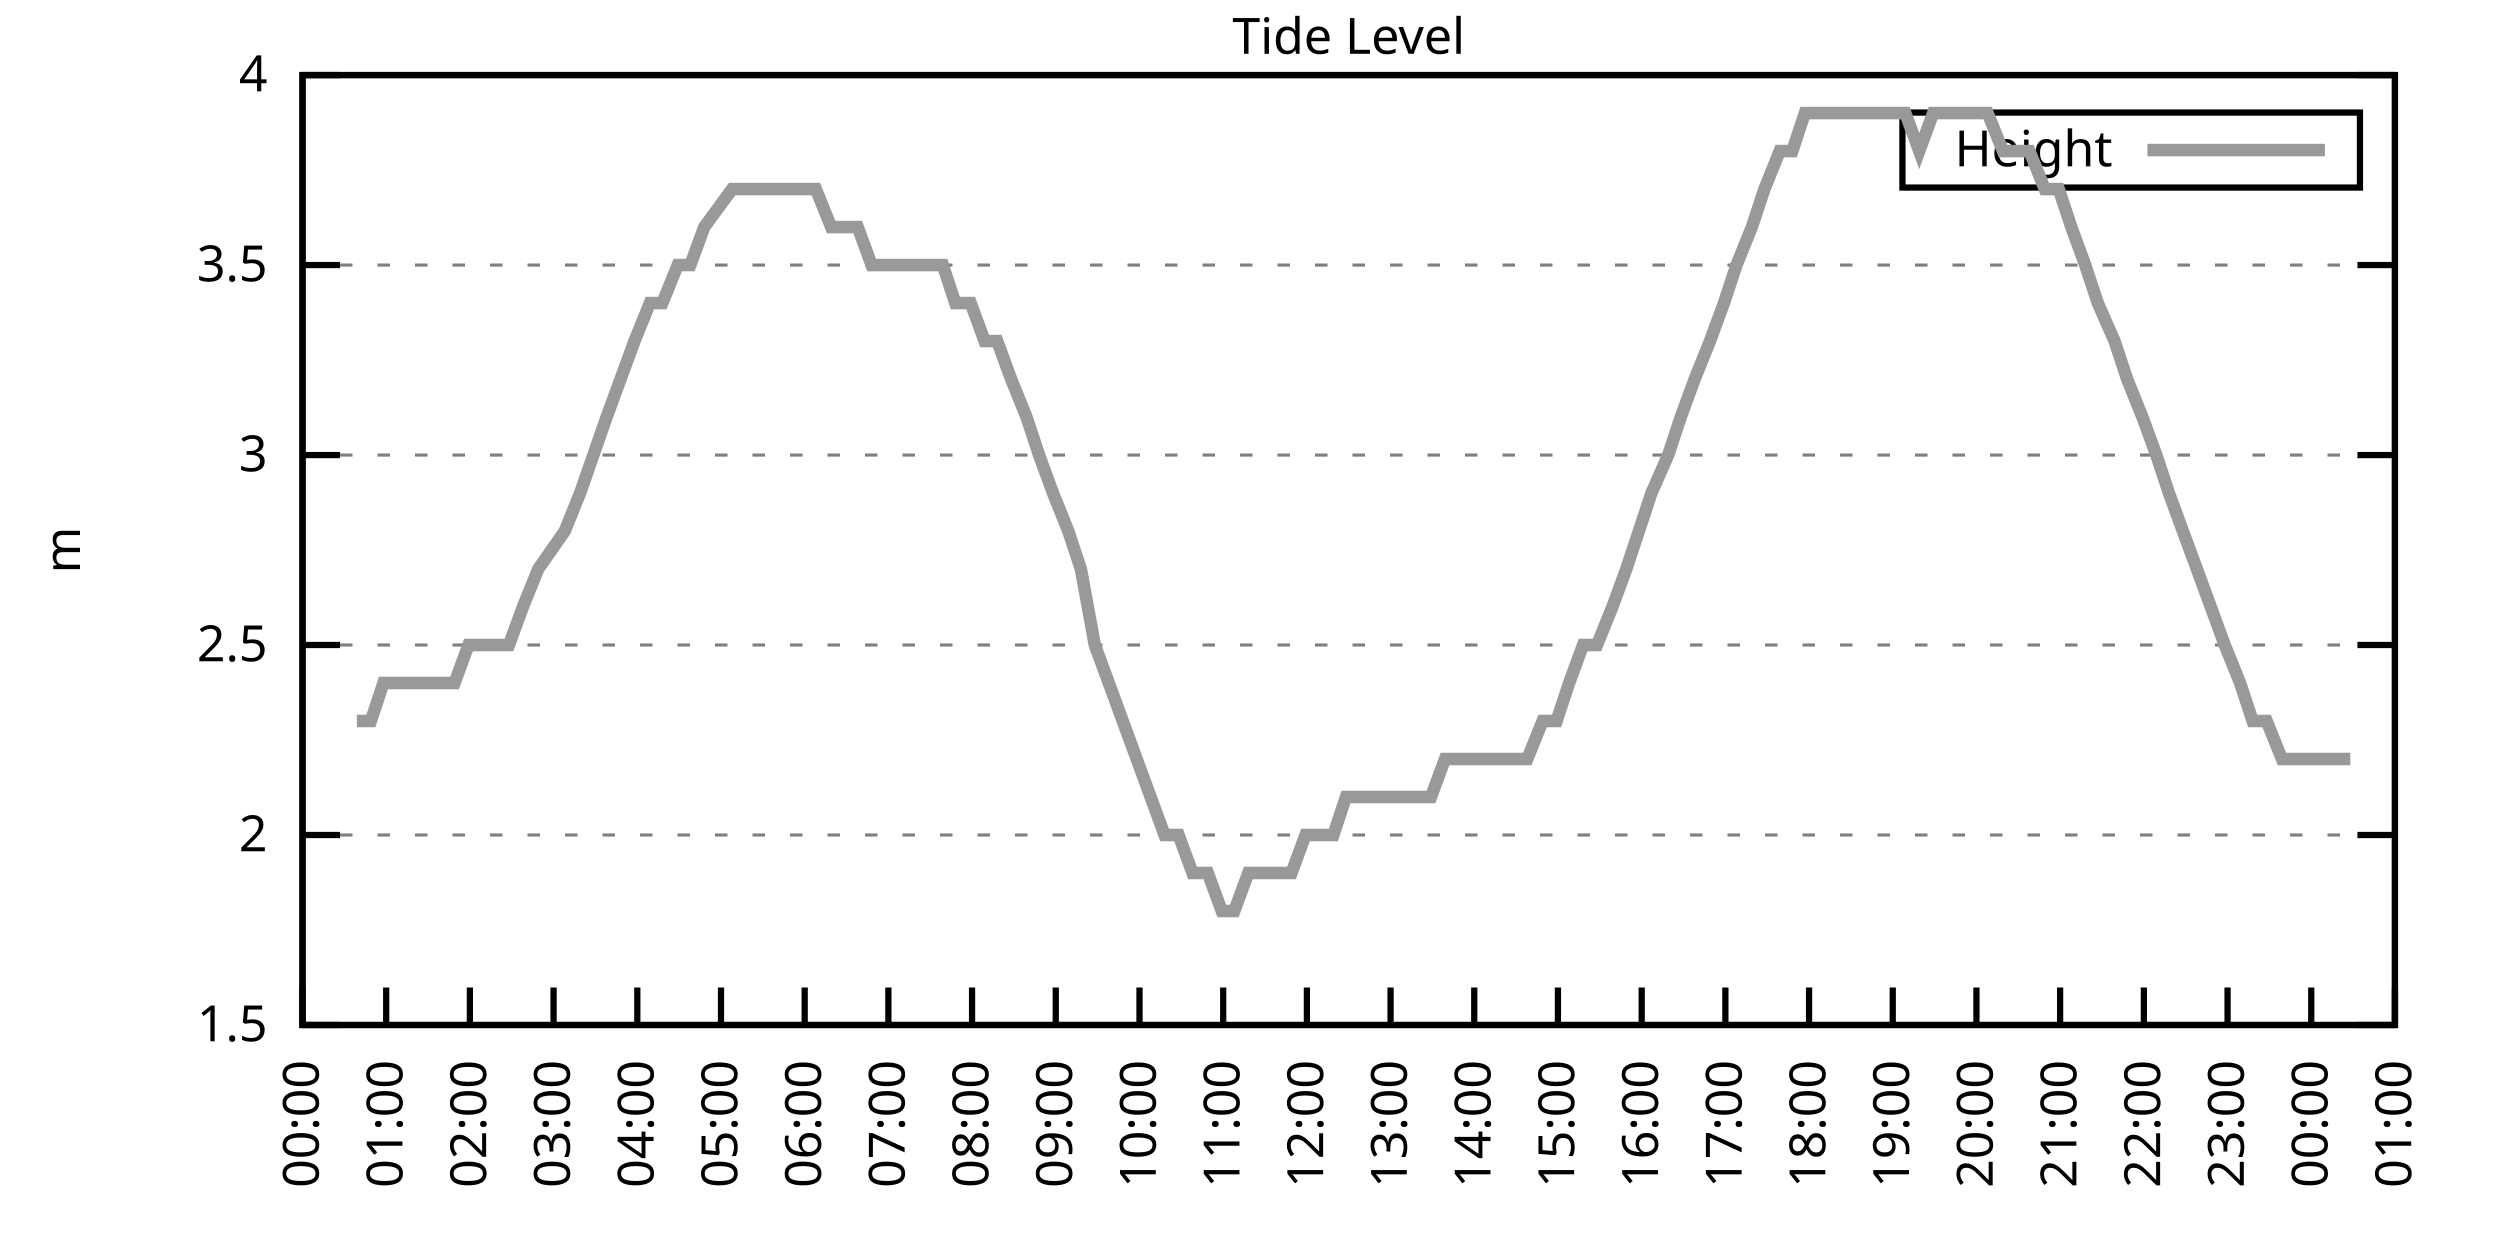
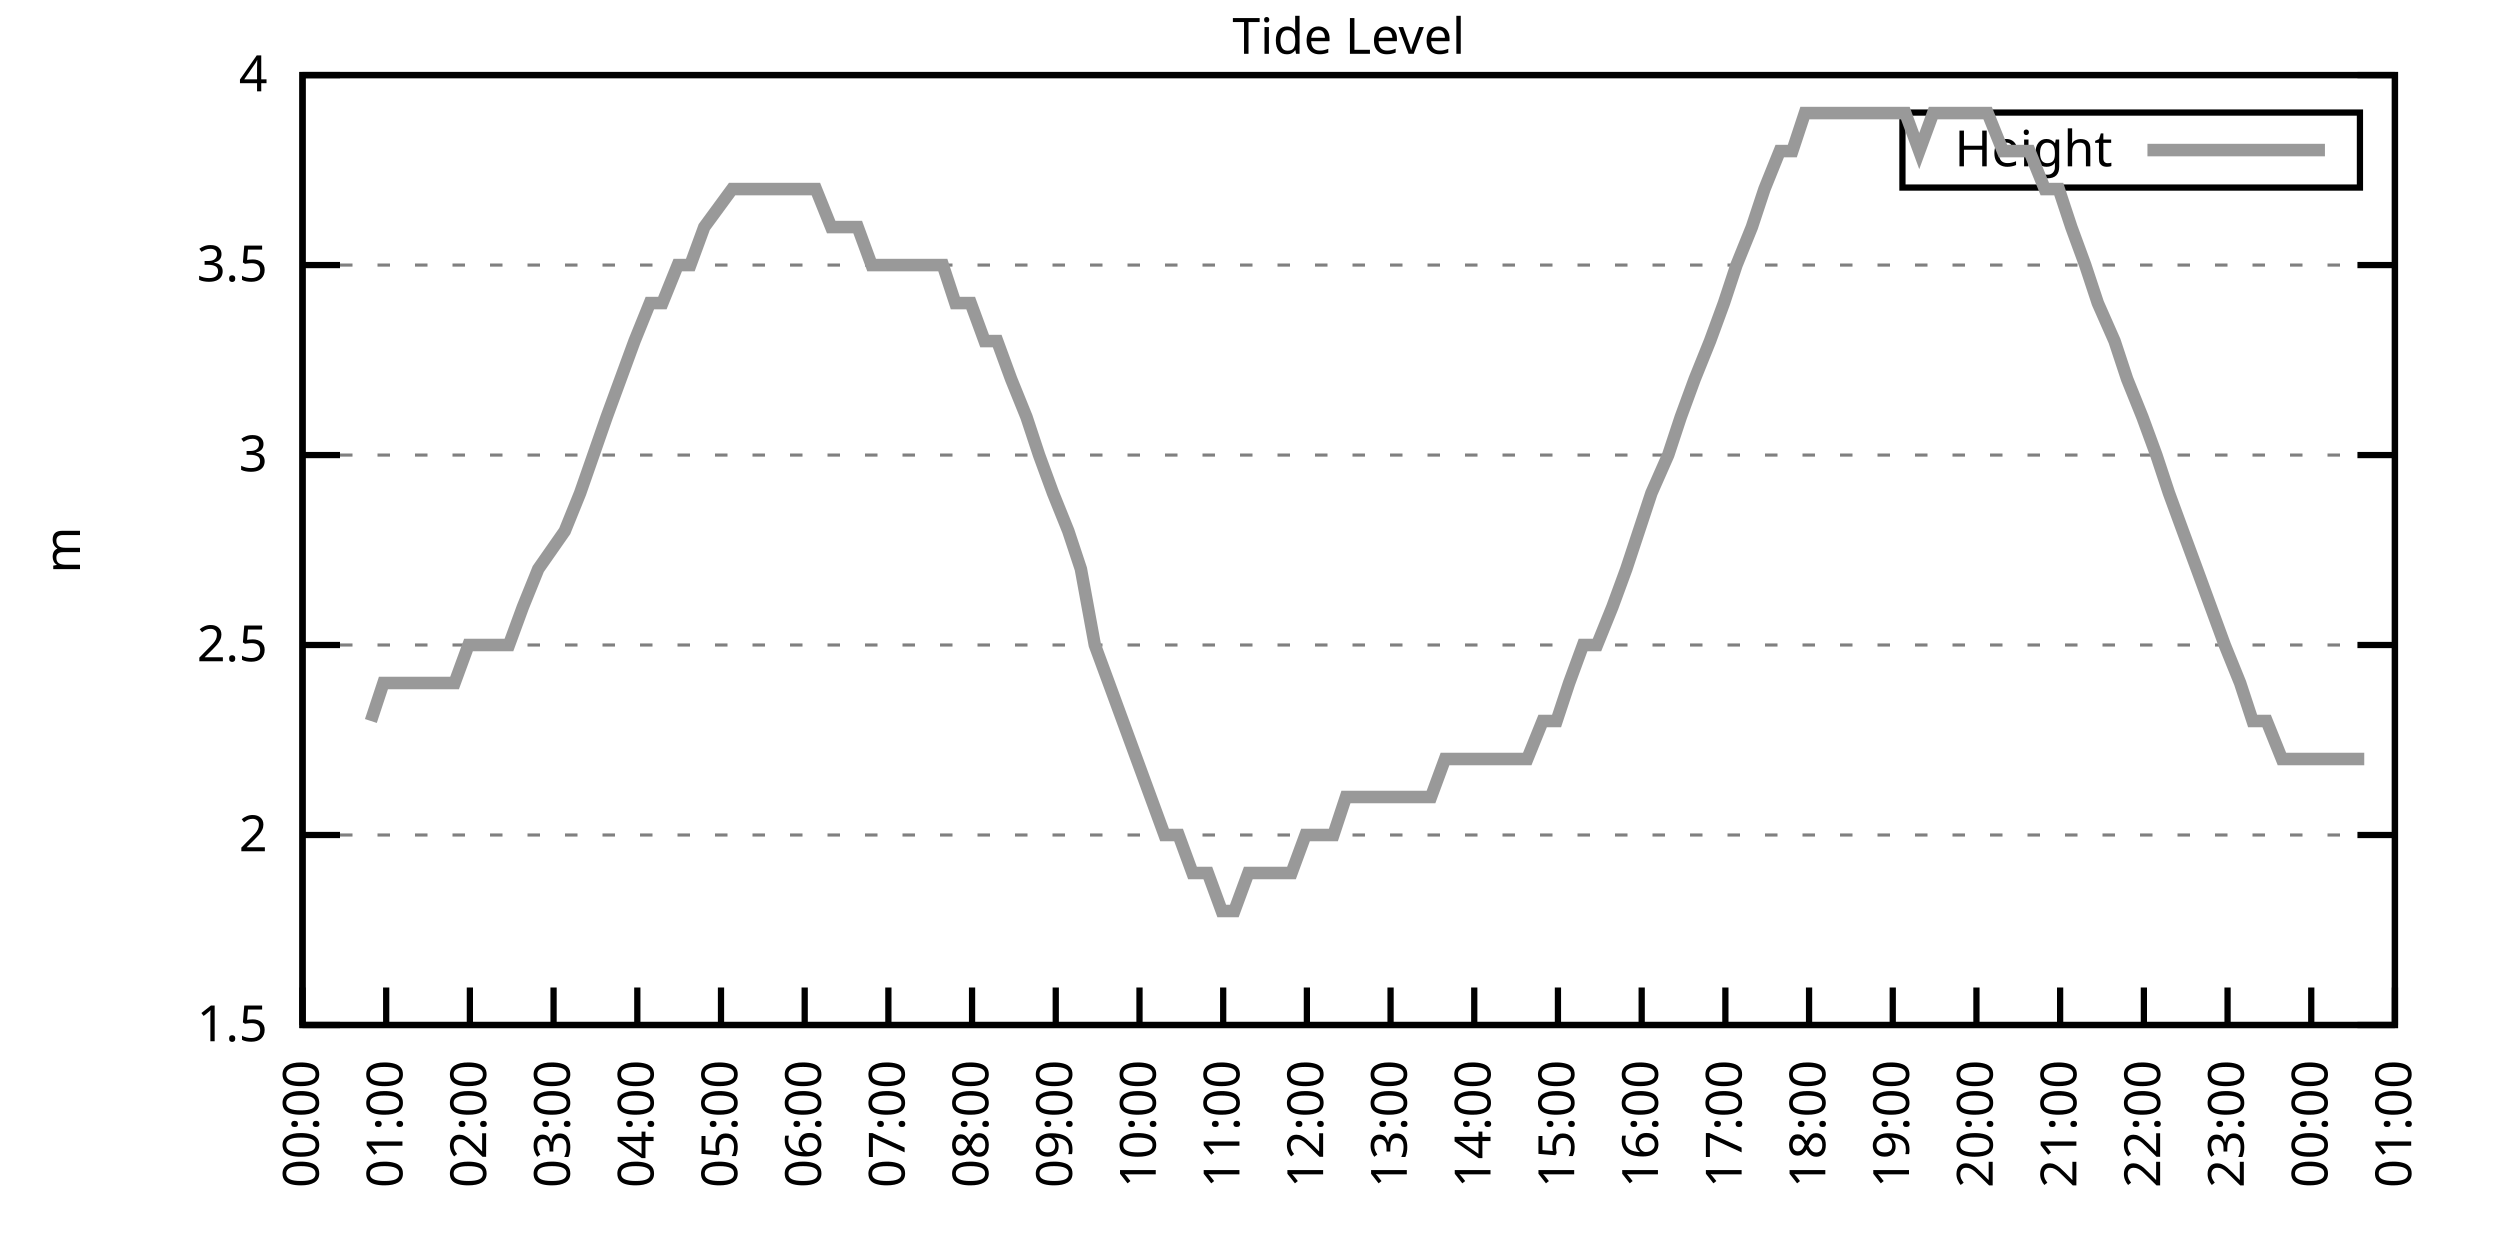
<svg xmlns="http://www.w3.org/2000/svg" xmlns:xlink="http://www.w3.org/1999/xlink" width="400" height="200" viewBox="0 0 400 200">
  <g id="gnuplot_canvas">
    <rect x="0" y="0" width="400" height="200" fill="none" />
    <defs>
      <circle id="gpDot" r="0.5" stroke-width="0.5" stroke="currentColor" />
      <path id="gpPt0" stroke-width="0.333" stroke="currentColor" d="M-1,0 h2 M0,-1 v2" />
      <path id="gpPt1" stroke-width="0.333" stroke="currentColor" d="M-1,-1 L1,1 M1,-1 L-1,1" />
      <path id="gpPt2" stroke-width="0.333" stroke="currentColor" d="M-1,0 L1,0 M0,-1 L0,1 M-1,-1 L1,1 M-1,1 L1,-1" />
      <rect id="gpPt3" stroke-width="0.333" stroke="currentColor" x="-1" y="-1" width="2" height="2" />
      <rect id="gpPt4" stroke-width="0.333" stroke="currentColor" fill="currentColor" x="-1" y="-1" width="2" height="2" />
      <circle id="gpPt5" stroke-width="0.333" stroke="currentColor" cx="0" cy="0" r="1" />
      <use xlink:href="#gpPt5" id="gpPt6" fill="currentColor" stroke="none" />
      <path id="gpPt7" stroke-width="0.333" stroke="currentColor" d="M0,-1.33 L-1.33,0.67 L1.33,0.67 z" />
      <use xlink:href="#gpPt7" id="gpPt8" fill="currentColor" stroke="none" />
      <use xlink:href="#gpPt7" id="gpPt9" stroke="currentColor" transform="rotate(180)" />
      <use xlink:href="#gpPt9" id="gpPt10" fill="currentColor" stroke="none" />
      <use xlink:href="#gpPt3" id="gpPt11" stroke="currentColor" transform="rotate(45)" />
      <use xlink:href="#gpPt11" id="gpPt12" fill="currentColor" stroke="none" />
      <path id="gpPt13" stroke-width="0.333" stroke="currentColor" d="M0,1.330 L1.265,0.411 L0.782,-1.067 L-0.782,-1.076 L-1.265,0.411 z" />
      <use xlink:href="#gpPt13" id="gpPt14" fill="currentColor" stroke="none" />
      <filter id="textbox" filterUnits="objectBoundingBox" x="0" y="0" height="1" width="1">
        <feFlood flood-color="white" flood-opacity="1" result="bgnd" />
        <feComposite in="SourceGraphic" in2="bgnd" operator="atop" />
      </filter>
      <filter id="greybox" filterUnits="objectBoundingBox" x="0" y="0" height="1" width="1">
        <feFlood flood-color="lightgrey" flood-opacity="1" result="grey" />
        <feComposite in="SourceGraphic" in2="grey" operator="atop" />
      </filter>
    </defs>
    <g fill="none" color="white" stroke="currentColor" stroke-width="1.00" stroke-linecap="butt" stroke-linejoin="miter">
</g>
    <g fill="none" color="black" stroke="currentColor" stroke-width="1.00" stroke-linecap="butt" stroke-linejoin="miter">
      <g stroke="none" shape-rendering="crispEdges">
        <polygon fill="rgb(255, 255, 255)" points="48.40,164.00 383.18,164.00 383.18,12.02 48.40,12.02 " />
      </g>
    </g>
    <g fill="none" color="black" stroke="currentColor" stroke-width="1.00" stroke-linecap="butt" stroke-linejoin="miter">
</g>
    <g fill="none" color="black" stroke="black" stroke-width="0.50" stroke-linecap="butt" stroke-linejoin="miter">
</g>
    <g fill="none" color="gray" stroke="currentColor" stroke-width="0.50" stroke-linecap="butt" stroke-linejoin="miter">
      <path stroke="gray" stroke-dasharray="2,4" class="gridline" d="M48.40,164.00 L383.19,164.00  " />
    </g>
    <g fill="none" color="gray" stroke="gray" stroke-width="1.00" stroke-linecap="butt" stroke-linejoin="miter">
</g>
    <g fill="none" color="black" stroke="currentColor" stroke-width="1.00" stroke-linecap="butt" stroke-linejoin="miter">
      <path stroke="black" d="M48.40,164.00 L54.40,164.00 M383.19,164.00 L377.19,164.00  " />
      <g transform="translate(42.80,166.60)" stroke="none" fill="black" font-family="Sans" font-size="8.00" text-anchor="end">
        <text>
          <tspan font-family="Sans"> 1.5</tspan>
        </text>
      </g>
    </g>
    <g fill="none" color="black" stroke="currentColor" stroke-width="1.00" stroke-linecap="butt" stroke-linejoin="miter">
</g>
    <g fill="none" color="black" stroke="black" stroke-width="0.50" stroke-linecap="butt" stroke-linejoin="miter">
</g>
    <g fill="none" color="gray" stroke="currentColor" stroke-width="0.50" stroke-linecap="butt" stroke-linejoin="miter">
      <path stroke="gray" stroke-dasharray="2,4" class="gridline" d="M48.40,133.60 L383.19,133.60  " />
    </g>
    <g fill="none" color="gray" stroke="gray" stroke-width="1.00" stroke-linecap="butt" stroke-linejoin="miter">
</g>
    <g fill="none" color="black" stroke="currentColor" stroke-width="1.00" stroke-linecap="butt" stroke-linejoin="miter">
      <path stroke="black" d="M48.40,133.60 L54.40,133.60 M383.19,133.60 L377.19,133.60  " />
      <g transform="translate(42.80,136.20)" stroke="none" fill="black" font-family="Sans" font-size="8.00" text-anchor="end">
        <text>
          <tspan font-family="Sans"> 2</tspan>
        </text>
      </g>
    </g>
    <g fill="none" color="black" stroke="currentColor" stroke-width="1.00" stroke-linecap="butt" stroke-linejoin="miter">
</g>
    <g fill="none" color="black" stroke="black" stroke-width="0.50" stroke-linecap="butt" stroke-linejoin="miter">
</g>
    <g fill="none" color="gray" stroke="currentColor" stroke-width="0.50" stroke-linecap="butt" stroke-linejoin="miter">
      <path stroke="gray" stroke-dasharray="2,4" class="gridline" d="M48.40,103.20 L383.19,103.20  " />
    </g>
    <g fill="none" color="gray" stroke="gray" stroke-width="1.00" stroke-linecap="butt" stroke-linejoin="miter">
</g>
    <g fill="none" color="black" stroke="currentColor" stroke-width="1.00" stroke-linecap="butt" stroke-linejoin="miter">
      <path stroke="black" d="M48.40,103.20 L54.40,103.20 M383.19,103.20 L377.19,103.20  " />
      <g transform="translate(42.80,105.80)" stroke="none" fill="black" font-family="Sans" font-size="8.00" text-anchor="end">
        <text>
          <tspan font-family="Sans"> 2.5</tspan>
        </text>
      </g>
    </g>
    <g fill="none" color="black" stroke="currentColor" stroke-width="1.00" stroke-linecap="butt" stroke-linejoin="miter">
</g>
    <g fill="none" color="black" stroke="black" stroke-width="0.50" stroke-linecap="butt" stroke-linejoin="miter">
</g>
    <g fill="none" color="gray" stroke="currentColor" stroke-width="0.50" stroke-linecap="butt" stroke-linejoin="miter">
      <path stroke="gray" stroke-dasharray="2,4" class="gridline" d="M48.40,72.81 L383.19,72.81  " />
    </g>
    <g fill="none" color="gray" stroke="gray" stroke-width="1.00" stroke-linecap="butt" stroke-linejoin="miter">
</g>
    <g fill="none" color="black" stroke="currentColor" stroke-width="1.00" stroke-linecap="butt" stroke-linejoin="miter">
      <path stroke="black" d="M48.40,72.81 L54.40,72.81 M383.19,72.81 L377.19,72.81  " />
      <g transform="translate(42.80,75.41)" stroke="none" fill="black" font-family="Sans" font-size="8.00" text-anchor="end">
        <text>
          <tspan font-family="Sans"> 3</tspan>
        </text>
      </g>
    </g>
    <g fill="none" color="black" stroke="currentColor" stroke-width="1.00" stroke-linecap="butt" stroke-linejoin="miter">
</g>
    <g fill="none" color="black" stroke="black" stroke-width="0.50" stroke-linecap="butt" stroke-linejoin="miter">
</g>
    <g fill="none" color="gray" stroke="currentColor" stroke-width="0.50" stroke-linecap="butt" stroke-linejoin="miter">
      <path stroke="gray" stroke-dasharray="2,4" class="gridline" d="M48.40,42.41 L383.19,42.41  " />
    </g>
    <g fill="none" color="gray" stroke="gray" stroke-width="1.00" stroke-linecap="butt" stroke-linejoin="miter">
</g>
    <g fill="none" color="black" stroke="currentColor" stroke-width="1.00" stroke-linecap="butt" stroke-linejoin="miter">
      <path stroke="black" d="M48.40,42.41 L54.40,42.41 M383.19,42.41 L377.19,42.41  " />
      <g transform="translate(42.80,45.01)" stroke="none" fill="black" font-family="Sans" font-size="8.00" text-anchor="end">
        <text>
          <tspan font-family="Sans"> 3.5</tspan>
        </text>
      </g>
    </g>
    <g fill="none" color="black" stroke="currentColor" stroke-width="1.00" stroke-linecap="butt" stroke-linejoin="miter">
</g>
    <g fill="none" color="black" stroke="black" stroke-width="0.50" stroke-linecap="butt" stroke-linejoin="miter">
</g>
    <g fill="none" color="gray" stroke="currentColor" stroke-width="0.50" stroke-linecap="butt" stroke-linejoin="miter">
      <path stroke="gray" stroke-dasharray="2,4" class="gridline" d="M48.40,12.01 L383.19,12.01  " />
    </g>
    <g fill="none" color="gray" stroke="gray" stroke-width="1.00" stroke-linecap="butt" stroke-linejoin="miter">
</g>
    <g fill="none" color="black" stroke="currentColor" stroke-width="1.00" stroke-linecap="butt" stroke-linejoin="miter">
      <path stroke="black" d="M48.40,12.01 L54.40,12.01 M383.19,12.01 L377.19,12.01  " />
      <g transform="translate(42.80,14.61)" stroke="none" fill="black" font-family="Sans" font-size="8.00" text-anchor="end">
        <text>
          <tspan font-family="Sans"> 4</tspan>
        </text>
      </g>
    </g>
    <g fill="none" color="black" stroke="currentColor" stroke-width="1.00" stroke-linecap="butt" stroke-linejoin="miter">
      <path stroke="black" d="M48.40,164.00 L48.40,158.00  " />
      <g transform="translate(51.00,169.60) rotate(270.00)" stroke="none" fill="black" font-family="Sans" font-size="8.00" text-anchor="end">
        <text>
          <tspan font-family="Sans">00:00</tspan>
        </text>
      </g>
    </g>
    <g fill="none" color="black" stroke="currentColor" stroke-width="1.00" stroke-linecap="butt" stroke-linejoin="miter">
      <path stroke="black" d="M61.79,164.00 L61.79,158.00  " />
      <g transform="translate(64.39,169.60) rotate(270.00)" stroke="none" fill="black" font-family="Sans" font-size="8.00" text-anchor="end">
        <text>
          <tspan font-family="Sans">01:00</tspan>
        </text>
      </g>
    </g>
    <g fill="none" color="black" stroke="currentColor" stroke-width="1.00" stroke-linecap="butt" stroke-linejoin="miter">
      <path stroke="black" d="M75.18,164.00 L75.18,158.00  " />
      <g transform="translate(77.78,169.60) rotate(270.00)" stroke="none" fill="black" font-family="Sans" font-size="8.00" text-anchor="end">
        <text>
          <tspan font-family="Sans">02:00</tspan>
        </text>
      </g>
    </g>
    <g fill="none" color="black" stroke="currentColor" stroke-width="1.00" stroke-linecap="butt" stroke-linejoin="miter">
      <path stroke="black" d="M88.57,164.00 L88.57,158.00  " />
      <g transform="translate(91.17,169.60) rotate(270.00)" stroke="none" fill="black" font-family="Sans" font-size="8.00" text-anchor="end">
        <text>
          <tspan font-family="Sans">03:00</tspan>
        </text>
      </g>
    </g>
    <g fill="none" color="black" stroke="currentColor" stroke-width="1.00" stroke-linecap="butt" stroke-linejoin="miter">
      <path stroke="black" d="M101.97,164.00 L101.97,158.00  " />
      <g transform="translate(104.57,169.60) rotate(270.00)" stroke="none" fill="black" font-family="Sans" font-size="8.00" text-anchor="end">
        <text>
          <tspan font-family="Sans">04:00</tspan>
        </text>
      </g>
    </g>
    <g fill="none" color="black" stroke="currentColor" stroke-width="1.00" stroke-linecap="butt" stroke-linejoin="miter">
      <path stroke="black" d="M115.36,164.00 L115.36,158.00  " />
      <g transform="translate(117.96,169.60) rotate(270.00)" stroke="none" fill="black" font-family="Sans" font-size="8.00" text-anchor="end">
        <text>
          <tspan font-family="Sans">05:00</tspan>
        </text>
      </g>
    </g>
    <g fill="none" color="black" stroke="currentColor" stroke-width="1.00" stroke-linecap="butt" stroke-linejoin="miter">
      <path stroke="black" d="M128.75,164.00 L128.75,158.00  " />
      <g transform="translate(131.35,169.60) rotate(270.00)" stroke="none" fill="black" font-family="Sans" font-size="8.00" text-anchor="end">
        <text>
          <tspan font-family="Sans">06:00</tspan>
        </text>
      </g>
    </g>
    <g fill="none" color="black" stroke="currentColor" stroke-width="1.00" stroke-linecap="butt" stroke-linejoin="miter">
      <path stroke="black" d="M142.14,164.00 L142.14,158.00  " />
      <g transform="translate(144.74,169.60) rotate(270.00)" stroke="none" fill="black" font-family="Sans" font-size="8.00" text-anchor="end">
        <text>
          <tspan font-family="Sans">07:00</tspan>
        </text>
      </g>
    </g>
    <g fill="none" color="black" stroke="currentColor" stroke-width="1.00" stroke-linecap="butt" stroke-linejoin="miter">
      <path stroke="black" d="M155.53,164.00 L155.53,158.00  " />
      <g transform="translate(158.13,169.60) rotate(270.00)" stroke="none" fill="black" font-family="Sans" font-size="8.00" text-anchor="end">
        <text>
          <tspan font-family="Sans">08:00</tspan>
        </text>
      </g>
    </g>
    <g fill="none" color="black" stroke="currentColor" stroke-width="1.00" stroke-linecap="butt" stroke-linejoin="miter">
      <path stroke="black" d="M168.92,164.00 L168.92,158.00  " />
      <g transform="translate(171.52,169.60) rotate(270.00)" stroke="none" fill="black" font-family="Sans" font-size="8.00" text-anchor="end">
        <text>
          <tspan font-family="Sans">09:00</tspan>
        </text>
      </g>
    </g>
    <g fill="none" color="black" stroke="currentColor" stroke-width="1.00" stroke-linecap="butt" stroke-linejoin="miter">
      <path stroke="black" d="M182.32,164.00 L182.32,158.00  " />
      <g transform="translate(184.92,169.60) rotate(270.00)" stroke="none" fill="black" font-family="Sans" font-size="8.00" text-anchor="end">
        <text>
          <tspan font-family="Sans">10:00</tspan>
        </text>
      </g>
    </g>
    <g fill="none" color="black" stroke="currentColor" stroke-width="1.00" stroke-linecap="butt" stroke-linejoin="miter">
      <path stroke="black" d="M195.71,164.00 L195.71,158.00  " />
      <g transform="translate(198.31,169.60) rotate(270.00)" stroke="none" fill="black" font-family="Sans" font-size="8.00" text-anchor="end">
        <text>
          <tspan font-family="Sans">11:00</tspan>
        </text>
      </g>
    </g>
    <g fill="none" color="black" stroke="currentColor" stroke-width="1.00" stroke-linecap="butt" stroke-linejoin="miter">
      <path stroke="black" d="M209.10,164.00 L209.10,158.00  " />
      <g transform="translate(211.70,169.60) rotate(270.00)" stroke="none" fill="black" font-family="Sans" font-size="8.00" text-anchor="end">
        <text>
          <tspan font-family="Sans">12:00</tspan>
        </text>
      </g>
    </g>
    <g fill="none" color="black" stroke="currentColor" stroke-width="1.00" stroke-linecap="butt" stroke-linejoin="miter">
      <path stroke="black" d="M222.49,164.00 L222.49,158.00  " />
      <g transform="translate(225.09,169.60) rotate(270.00)" stroke="none" fill="black" font-family="Sans" font-size="8.00" text-anchor="end">
        <text>
          <tspan font-family="Sans">13:00</tspan>
        </text>
      </g>
    </g>
    <g fill="none" color="black" stroke="currentColor" stroke-width="1.00" stroke-linecap="butt" stroke-linejoin="miter">
      <path stroke="black" d="M235.88,164.00 L235.88,158.00  " />
      <g transform="translate(238.48,169.60) rotate(270.00)" stroke="none" fill="black" font-family="Sans" font-size="8.00" text-anchor="end">
        <text>
          <tspan font-family="Sans">14:00</tspan>
        </text>
      </g>
    </g>
    <g fill="none" color="black" stroke="currentColor" stroke-width="1.00" stroke-linecap="butt" stroke-linejoin="miter">
      <path stroke="black" d="M249.27,164.00 L249.27,158.00  " />
      <g transform="translate(251.87,169.60) rotate(270.00)" stroke="none" fill="black" font-family="Sans" font-size="8.00" text-anchor="end">
        <text>
          <tspan font-family="Sans">15:00</tspan>
        </text>
      </g>
    </g>
    <g fill="none" color="black" stroke="currentColor" stroke-width="1.00" stroke-linecap="butt" stroke-linejoin="miter">
      <path stroke="black" d="M262.67,164.00 L262.67,158.00  " />
      <g transform="translate(265.27,169.60) rotate(270.00)" stroke="none" fill="black" font-family="Sans" font-size="8.00" text-anchor="end">
        <text>
          <tspan font-family="Sans">16:00</tspan>
        </text>
      </g>
    </g>
    <g fill="none" color="black" stroke="currentColor" stroke-width="1.00" stroke-linecap="butt" stroke-linejoin="miter">
      <path stroke="black" d="M276.06,164.00 L276.06,158.00  " />
      <g transform="translate(278.66,169.60) rotate(270.00)" stroke="none" fill="black" font-family="Sans" font-size="8.00" text-anchor="end">
        <text>
          <tspan font-family="Sans">17:00</tspan>
        </text>
      </g>
    </g>
    <g fill="none" color="black" stroke="currentColor" stroke-width="1.00" stroke-linecap="butt" stroke-linejoin="miter">
      <path stroke="black" d="M289.45,164.00 L289.45,158.00  " />
      <g transform="translate(292.05,169.60) rotate(270.00)" stroke="none" fill="black" font-family="Sans" font-size="8.00" text-anchor="end">
        <text>
          <tspan font-family="Sans">18:00</tspan>
        </text>
      </g>
    </g>
    <g fill="none" color="black" stroke="currentColor" stroke-width="1.00" stroke-linecap="butt" stroke-linejoin="miter">
      <path stroke="black" d="M302.84,164.00 L302.84,158.00  " />
      <g transform="translate(305.44,169.60) rotate(270.00)" stroke="none" fill="black" font-family="Sans" font-size="8.00" text-anchor="end">
        <text>
          <tspan font-family="Sans">19:00</tspan>
        </text>
      </g>
    </g>
    <g fill="none" color="black" stroke="currentColor" stroke-width="1.00" stroke-linecap="butt" stroke-linejoin="miter">
      <path stroke="black" d="M316.23,164.00 L316.23,158.00  " />
      <g transform="translate(318.83,169.60) rotate(270.00)" stroke="none" fill="black" font-family="Sans" font-size="8.00" text-anchor="end">
        <text>
          <tspan font-family="Sans">20:00</tspan>
        </text>
      </g>
    </g>
    <g fill="none" color="black" stroke="currentColor" stroke-width="1.00" stroke-linecap="butt" stroke-linejoin="miter">
      <path stroke="black" d="M329.62,164.00 L329.62,158.00  " />
      <g transform="translate(332.22,169.60) rotate(270.00)" stroke="none" fill="black" font-family="Sans" font-size="8.00" text-anchor="end">
        <text>
          <tspan font-family="Sans">21:00</tspan>
        </text>
      </g>
    </g>
    <g fill="none" color="black" stroke="currentColor" stroke-width="1.00" stroke-linecap="butt" stroke-linejoin="miter">
      <path stroke="black" d="M343.02,164.00 L343.02,158.00  " />
      <g transform="translate(345.62,169.60) rotate(270.00)" stroke="none" fill="black" font-family="Sans" font-size="8.00" text-anchor="end">
        <text>
          <tspan font-family="Sans">22:00</tspan>
        </text>
      </g>
    </g>
    <g fill="none" color="black" stroke="currentColor" stroke-width="1.00" stroke-linecap="butt" stroke-linejoin="miter">
      <path stroke="black" d="M356.41,164.00 L356.41,158.00  " />
      <g transform="translate(359.01,169.60) rotate(270.00)" stroke="none" fill="black" font-family="Sans" font-size="8.00" text-anchor="end">
        <text>
          <tspan font-family="Sans">23:00</tspan>
        </text>
      </g>
    </g>
    <g fill="none" color="black" stroke="currentColor" stroke-width="1.00" stroke-linecap="butt" stroke-linejoin="miter">
      <path stroke="black" d="M369.80,164.00 L369.80,158.00  " />
      <g transform="translate(372.40,169.60) rotate(270.00)" stroke="none" fill="black" font-family="Sans" font-size="8.00" text-anchor="end">
        <text>
          <tspan font-family="Sans">00:00</tspan>
        </text>
      </g>
    </g>
    <g fill="none" color="black" stroke="currentColor" stroke-width="1.00" stroke-linecap="butt" stroke-linejoin="miter">
      <path stroke="black" d="M383.19,164.00 L383.19,158.00  " />
      <g transform="translate(385.79,169.60) rotate(270.00)" stroke="none" fill="black" font-family="Sans" font-size="8.00" text-anchor="end">
        <text>
          <tspan font-family="Sans">01:00</tspan>
        </text>
      </g>
    </g>
    <g fill="none" color="black" stroke="currentColor" stroke-width="1.00" stroke-linecap="butt" stroke-linejoin="miter">
</g>
    <g fill="none" color="black" stroke="currentColor" stroke-width="1.00" stroke-linecap="butt" stroke-linejoin="miter">
      <path stroke="black" d="M48.40,12.01 L48.40,164.00 L383.19,164.00 L383.19,12.01 L48.40,12.01 Z  " />
    </g>
    <g fill="none" color="black" stroke="currentColor" stroke-width="1.00" stroke-linecap="butt" stroke-linejoin="miter">
</g>
    <g fill="none" color="black" stroke="currentColor" stroke-width="1.00" stroke-linecap="butt" stroke-linejoin="miter">
      <path stroke="black" d="M304.39,30.01 L304.39,18.01 L377.59,18.01 L377.59,30.01 L304.39,30.01 Z  " />
    </g>
    <g id="Tide_level_plot_1">
      <g fill="none" color="white" stroke="black" stroke-width="2.00" stroke-linecap="butt" stroke-linejoin="miter">
</g>
      <g fill="none" color="black" stroke="currentColor" stroke-width="2.00" stroke-linecap="butt" stroke-linejoin="miter">
        <g transform="translate(337.99,26.61)" stroke="none" fill="black" font-family="Sans" font-size="8.00" text-anchor="end">
          <text>
            <tspan font-family="Sans">Height</tspan>
          </text>
        </g>
      </g>
      <g fill="none" color="black" stroke="currentColor" stroke-width="2.00" stroke-linecap="butt" stroke-linejoin="miter">
-         <path stroke="rgb(153, 153, 153)" d="M343.59,24.01 L371.99,24.01 M57.10,115.36 L59.34,115.36 L61.35,109.28 L63.80,109.28 L66.03,109.28 L68.04,109.28   L70.05,109.28 L72.73,109.28 L74.96,103.20 L76.97,103.20 L79.42,103.20 L81.43,103.20 L83.66,97.12 L86.12,91.04   L90.36,84.97 L92.82,78.89 L97.06,66.73 L99.29,60.65 L101.52,54.57 L103.98,48.49 L105.98,48.49 L108.44,42.41   L110.45,42.41 L112.68,36.33 L117.14,30.25 L119.60,30.25 L121.61,30.25 L124.06,30.25 L126.07,30.25 L128.30,30.25   L130.54,30.25 L132.99,36.33 L135.22,36.33 L137.23,36.33 L139.46,42.41 L141.69,42.41 L144.15,42.41 L146.16,42.41   L148.39,42.41 L150.85,42.41 L152.85,48.49 L155.31,48.49 L157.54,54.57 L159.55,54.57 L161.78,60.65 L164.24,66.73   L166.25,72.81 L168.48,78.89 L170.93,84.97 L172.94,91.04 L175.17,103.20 L177.41,109.28 L179.64,115.36 L181.87,121.44   L184.10,127.52 L186.33,133.60 L188.57,133.60 L190.80,139.68 L193.25,139.68 L195.48,145.76 L197.49,145.76 L199.73,139.68   L201.96,139.68 L204.19,139.68 L206.64,139.68 L208.88,133.60 L210.88,133.60 L213.34,133.60 L215.35,127.52 L217.58,127.52   L220.04,127.52 L222.27,127.52 L224.28,127.52 L226.51,127.52 L228.96,127.52 L231.20,121.44 L233.20,121.44 L235.66,121.44   L237.89,121.44 L240.12,121.44 L242.13,121.44 L244.36,121.44 L246.82,115.36 L249.05,115.36 L251.06,109.28 L253.29,103.20   L255.52,103.20 L257.98,97.12 L260.21,91.04 L262.22,84.97 L264.23,78.89 L266.91,72.81 L268.92,66.73 L271.15,60.65   L273.60,54.57 L275.83,48.49 L277.84,42.41 L280.30,36.33 L282.31,30.25 L284.76,24.17 L286.77,24.17 L288.78,18.09   L291.46,18.09 L293.69,18.09 L295.70,18.09 L297.93,18.09 L300.39,18.09 L302.39,18.09 L304.85,18.09 L307.08,24.17   L309.31,18.09 L311.32,18.09 L313.33,18.09 L316.01,18.09 L318.02,18.09 L320.47,24.17 L322.48,24.17 L324.71,24.17   L327.17,30.25 L329.40,30.25 L331.41,36.33 L333.64,42.41 L335.65,48.49 L338.33,54.57 L340.34,60.65 L342.79,66.73   L345.02,72.81 L347.03,78.89 L349.26,84.97 L351.50,91.04 L353.73,97.12 L355.96,103.20 L358.42,109.28 L360.42,115.36   L362.66,115.36 L365.11,121.44 L367.12,121.44 L369.58,121.44 L371.58,121.44 L374.04,121.44 L376.05,121.44  " />
+         <path stroke="rgb(153, 153, 153)" d="M343.59,24.01 L371.99,24.01 M59.34,115.36 L61.35,109.28 L63.80,109.28 L66.03,109.28 L68.04,109.28 L70.05,109.28   L72.73,109.28 L74.96,103.20 L76.97,103.20 L79.42,103.20 L81.43,103.20 L83.66,97.12 L86.12,91.04 L90.36,84.97   L92.82,78.89 L97.06,66.73 L99.29,60.65 L101.52,54.57 L103.98,48.49 L105.98,48.49 L108.44,42.41 L110.45,42.41   L112.68,36.33 L117.14,30.25 L119.60,30.25 L121.61,30.25 L124.06,30.25 L126.07,30.25 L128.30,30.25 L130.54,30.25   L132.99,36.33 L135.22,36.33 L137.23,36.33 L139.46,42.41 L141.69,42.41 L144.15,42.41 L146.16,42.41 L148.39,42.41   L150.85,42.41 L152.85,48.49 L155.31,48.49 L157.54,54.57 L159.55,54.57 L161.78,60.65 L164.24,66.73 L166.25,72.81   L168.48,78.89 L170.93,84.97 L172.94,91.04 L175.17,103.20 L177.41,109.28 L179.64,115.36 L181.87,121.44 L184.10,127.52   L186.33,133.60 L188.57,133.60 L190.80,139.68 L193.25,139.68 L195.48,145.76 L197.49,145.76 L199.73,139.68 L201.96,139.68   L204.19,139.68 L206.64,139.68 L208.88,133.60 L210.88,133.60 L213.34,133.60 L215.35,127.52 L217.58,127.52 L220.04,127.52   L222.27,127.52 L224.28,127.52 L226.51,127.52 L228.96,127.52 L231.20,121.44 L233.20,121.44 L235.66,121.44 L237.89,121.44   L240.12,121.44 L242.13,121.44 L244.36,121.44 L246.82,115.36 L249.05,115.36 L251.06,109.28 L253.29,103.20 L255.52,103.20   L257.98,97.12 L260.21,91.04 L262.22,84.97 L264.23,78.89 L266.91,72.81 L268.92,66.73 L271.15,60.65 L273.60,54.57   L275.83,48.49 L277.84,42.41 L280.30,36.33 L282.31,30.25 L284.76,24.17 L286.77,24.17 L288.78,18.09 L291.46,18.09   L293.69,18.09 L295.70,18.09 L297.93,18.09 L300.39,18.09 L302.39,18.09 L304.85,18.09 L307.08,24.17 L309.31,18.09   L311.32,18.09 L313.33,18.09 L316.01,18.09 L318.02,18.09 L320.47,24.17 L322.48,24.17 L324.71,24.17 L327.17,30.25   L329.40,30.25 L331.41,36.33 L333.64,42.41 L335.65,48.49 L338.33,54.57 L340.34,60.65 L342.79,66.73 L345.02,72.81   L347.03,78.89 L349.26,84.97 L351.50,91.04 L353.73,97.12 L355.96,103.20 L358.42,109.28 L360.42,115.36 L362.66,115.36   L365.11,121.44 L367.12,121.44 L369.58,121.44 L371.58,121.44 L374.04,121.44 L376.05,121.44 L378.28,121.44  " />
      </g>
    </g>
    <g fill="none" color="black" stroke="currentColor" stroke-width="2.00" stroke-linecap="butt" stroke-linejoin="miter">
</g>
    <g fill="none" color="black" stroke="black" stroke-width="1.00" stroke-linecap="butt" stroke-linejoin="miter">
</g>
    <g fill="none" color="black" stroke="currentColor" stroke-width="1.00" stroke-linecap="butt" stroke-linejoin="miter">
      <path stroke="black" d="M48.40,12.01 L48.40,164.00 L383.19,164.00 L383.19,12.01 L48.40,12.01 Z  " />
      <g transform="translate(12.80,88.01) rotate(270.00)" stroke="none" fill="black" font-family="Sans" font-size="8.00" text-anchor="middle">
        <text>
          <tspan font-family="Sans">m</tspan>
        </text>
      </g>
    </g>
    <g fill="none" color="black" stroke="currentColor" stroke-width="1.00" stroke-linecap="butt" stroke-linejoin="miter">
</g>
    <g fill="none" color="black" stroke="currentColor" stroke-width="1.00" stroke-linecap="butt" stroke-linejoin="miter">
      <g transform="translate(215.79,8.61)" stroke="none" fill="black" font-family="Sans" font-size="8.00" text-anchor="middle">
        <text>
          <tspan font-family="Sans">Tide Level</tspan>
        </text>
      </g>
    </g>
    <g fill="none" color="black" stroke="currentColor" stroke-width="1.00" stroke-linecap="butt" stroke-linejoin="miter">
</g>
  </g>
</svg>
